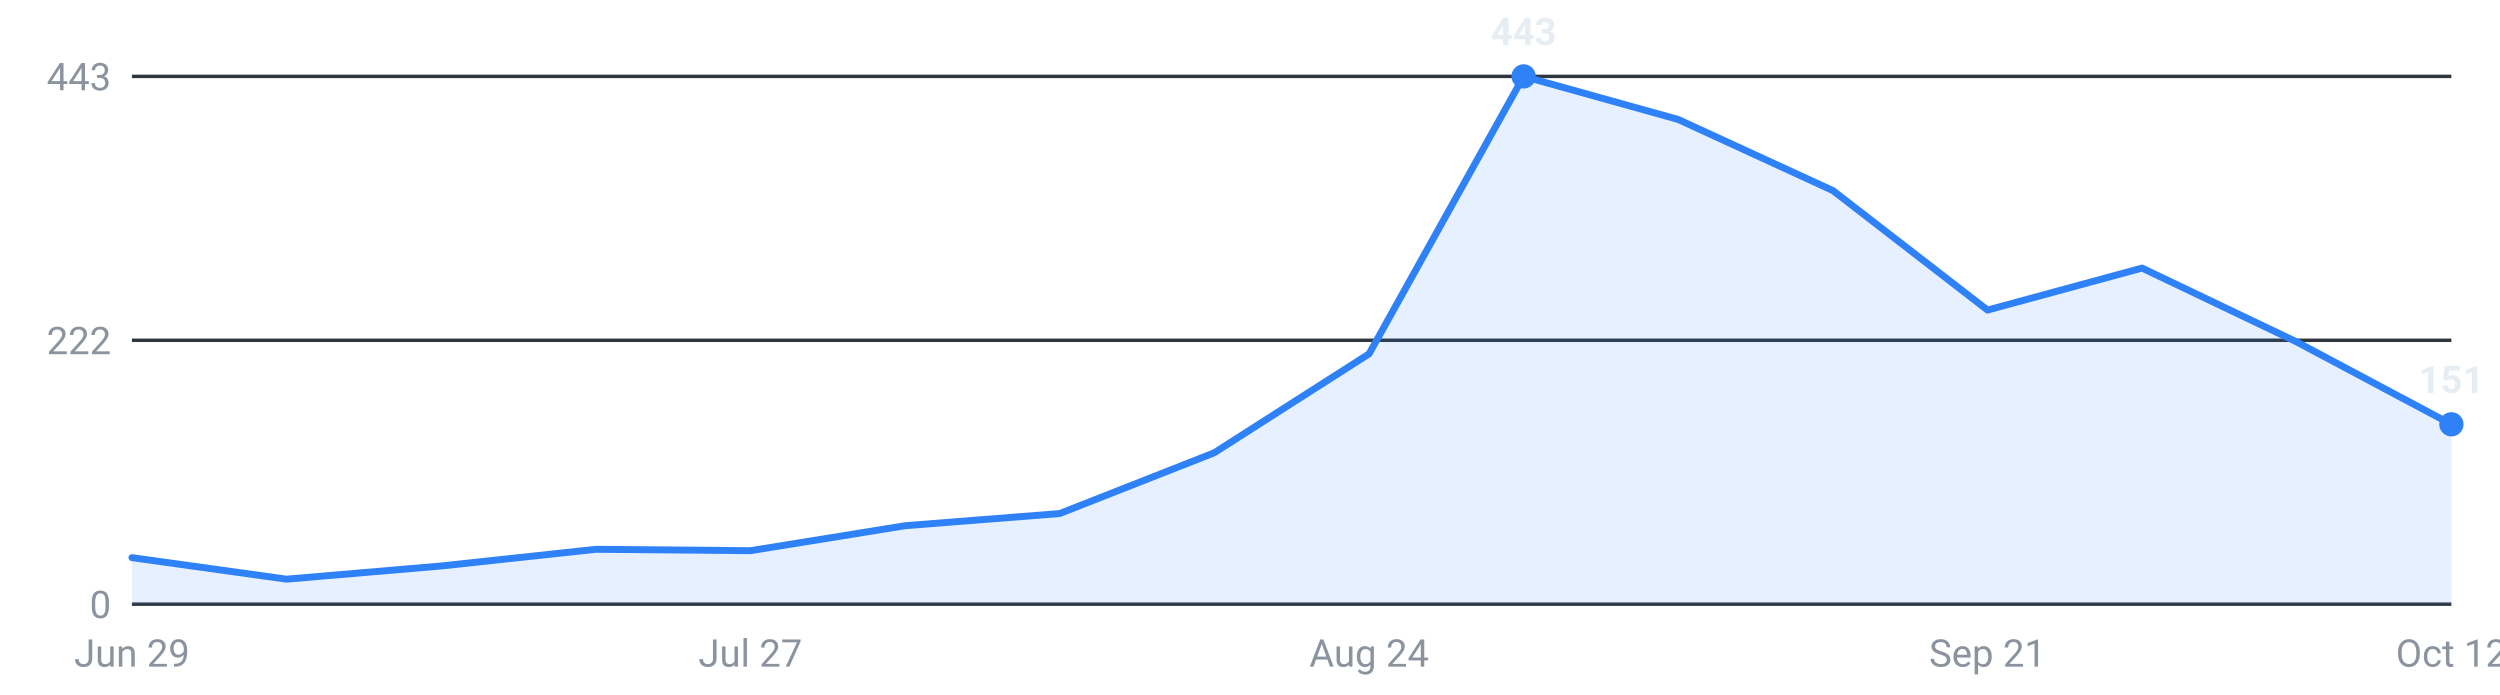
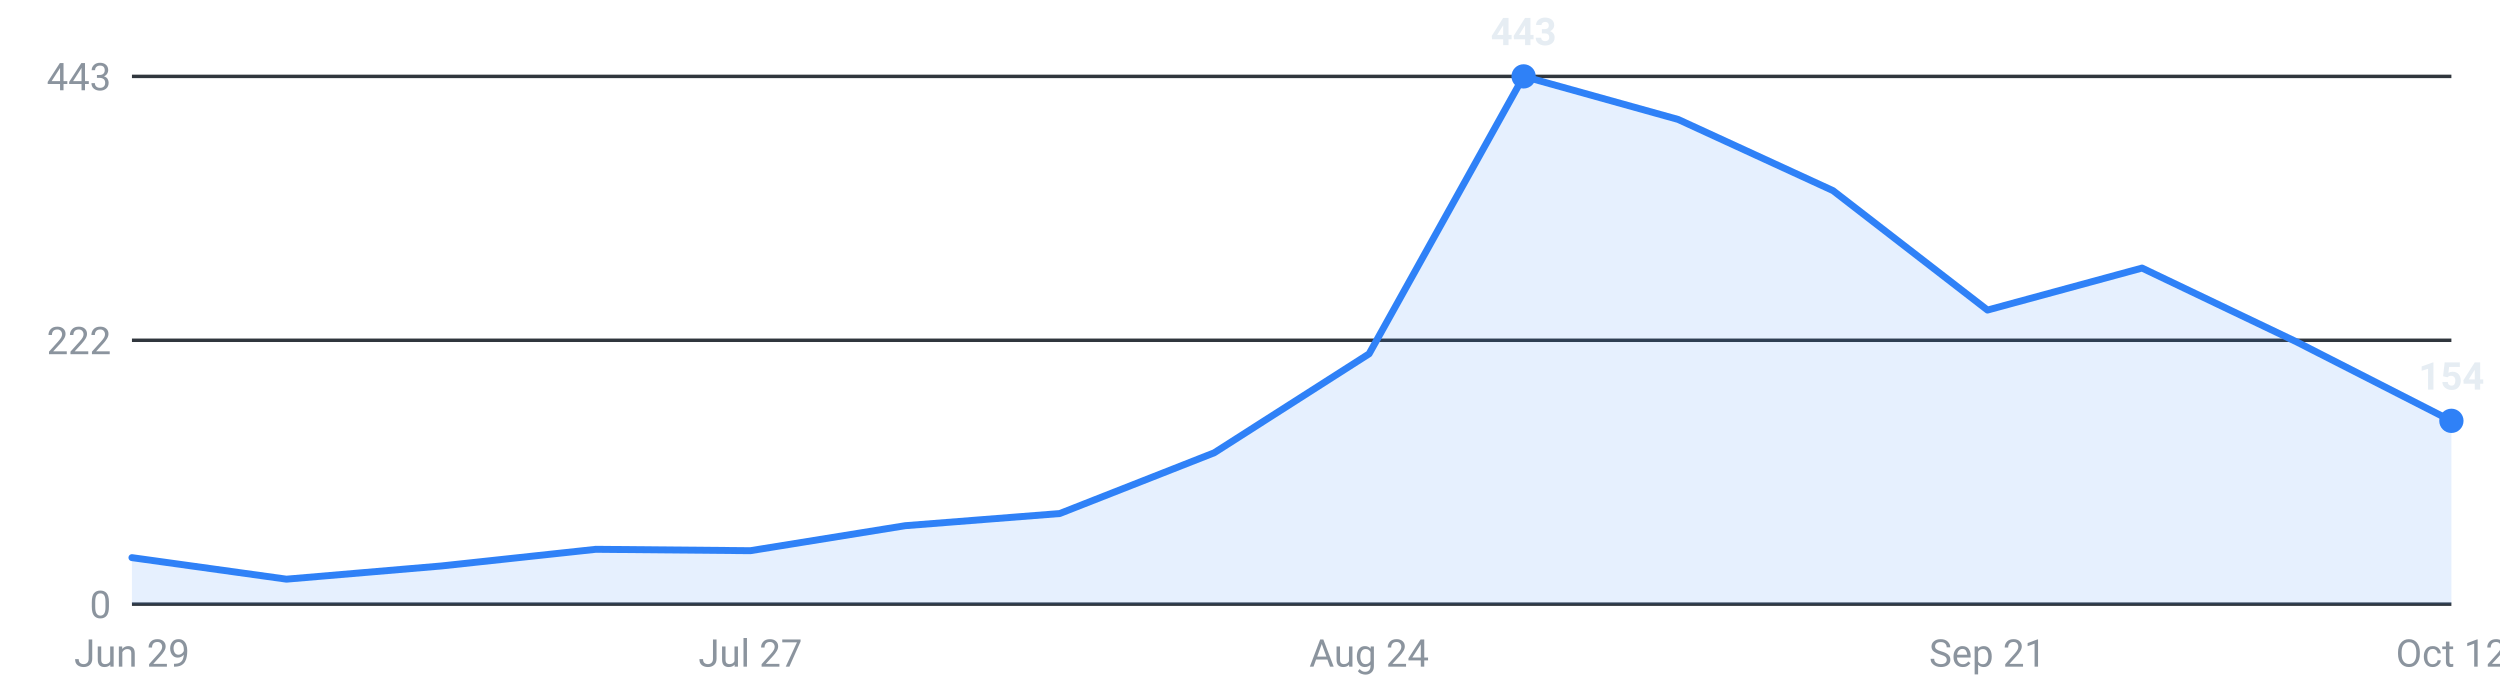
<svg xmlns="http://www.w3.org/2000/svg" viewBox="0 0 720 200" width="720" height="200" role="img" aria-label="Internships posted per week, last 16 weeks">
  <g font-family="-apple-system,Segoe UI,Roboto,sans-serif" font-size="11">
    <line x1="38" y1="174.0" x2="706" y2="174.0" stroke="#30363d" stroke-width="1" />
    <text x="32" y="178.0" text-anchor="end" fill="#8b949e">0</text>
    <line x1="38" y1="98.0" x2="706" y2="98.0" stroke="#30363d" stroke-width="1" />
    <text x="32" y="102.0" text-anchor="end" fill="#8b949e">222</text>
    <line x1="38" y1="22.0" x2="706" y2="22.0" stroke="#30363d" stroke-width="1" />
    <text x="32" y="26.0" text-anchor="end" fill="#8b949e">443</text>
-     <path d="M38.0,174 L38.0,160.6 L82.5,166.8 L127.1,163.0 L171.6,158.2 L216.1,158.6 L260.7,151.4 L305.2,147.9 L349.7,130.4 L394.3,101.9 L438.8,22.0 L483.3,34.4 L527.9,54.9 L572.4,89.3 L616.9,77.2 L661.5,98.5 L706.0,122.2 L706.0,174 Z" fill="#2f81f7" fill-opacity="0.12" />
-     <polyline points="38.0,160.6 82.5,166.8 127.1,163.0 171.6,158.2 216.1,158.6 260.7,151.4 305.2,147.9 349.7,130.4 394.3,101.9 438.8,22.0 483.3,34.4 527.9,54.9 572.4,89.3 616.9,77.2 661.5,98.5 706.0,122.2" fill="none" stroke="#2f81f7" stroke-width="2" stroke-linejoin="round" stroke-linecap="round" />
+     <path d="M38.0,174 L38.0,160.6 L82.5,166.8 L127.1,163.0 L171.6,158.2 L216.1,158.6 L260.7,151.4 L305.2,147.9 L349.7,130.4 L394.3,101.9 L438.8,22.0 L483.3,34.4 L527.9,54.9 L572.4,89.3 L616.9,77.2 L661.5,98.5 L706.0,121.2 L706.0,174 Z" fill="#2f81f7" fill-opacity="0.12" />
+     <polyline points="38.0,160.6 82.5,166.8 127.1,163.0 171.6,158.2 216.1,158.6 260.7,151.4 305.2,147.9 349.7,130.4 394.3,101.9 438.8,22.0 483.3,34.4 527.9,54.9 572.4,89.3 616.9,77.2 661.5,98.5 706.0,121.2" fill="none" stroke="#2f81f7" stroke-width="2" stroke-linejoin="round" stroke-linecap="round" />
    <circle cx="438.8" cy="22.0" r="3.5" fill="#2f81f7" />
    <text x="438.8" y="13.0" text-anchor="middle" fill="#e6edf3" font-weight="600">443</text>
-     <circle cx="706.0" cy="122.2" r="3.5" fill="#2f81f7" />
-     <text x="706.0" y="113.2" text-anchor="middle" fill="#e6edf3" font-weight="600">151</text>
+     <circle cx="706.0" cy="121.2" r="3.5" fill="#2f81f7" />
+     <text x="706.0" y="112.2" text-anchor="middle" fill="#e6edf3" font-weight="600">154</text>
    <text x="38.0" y="192" text-anchor="middle" fill="#8b949e">Jun 29</text>
    <text x="216.1" y="192" text-anchor="middle" fill="#8b949e">Jul 27</text>
    <text x="394.3" y="192" text-anchor="middle" fill="#8b949e">Aug 24</text>
    <text x="572.4" y="192" text-anchor="middle" fill="#8b949e">Sep 21</text>
    <text x="706.0" y="192" text-anchor="middle" fill="#8b949e">Oct 12</text>
  </g>
</svg>
